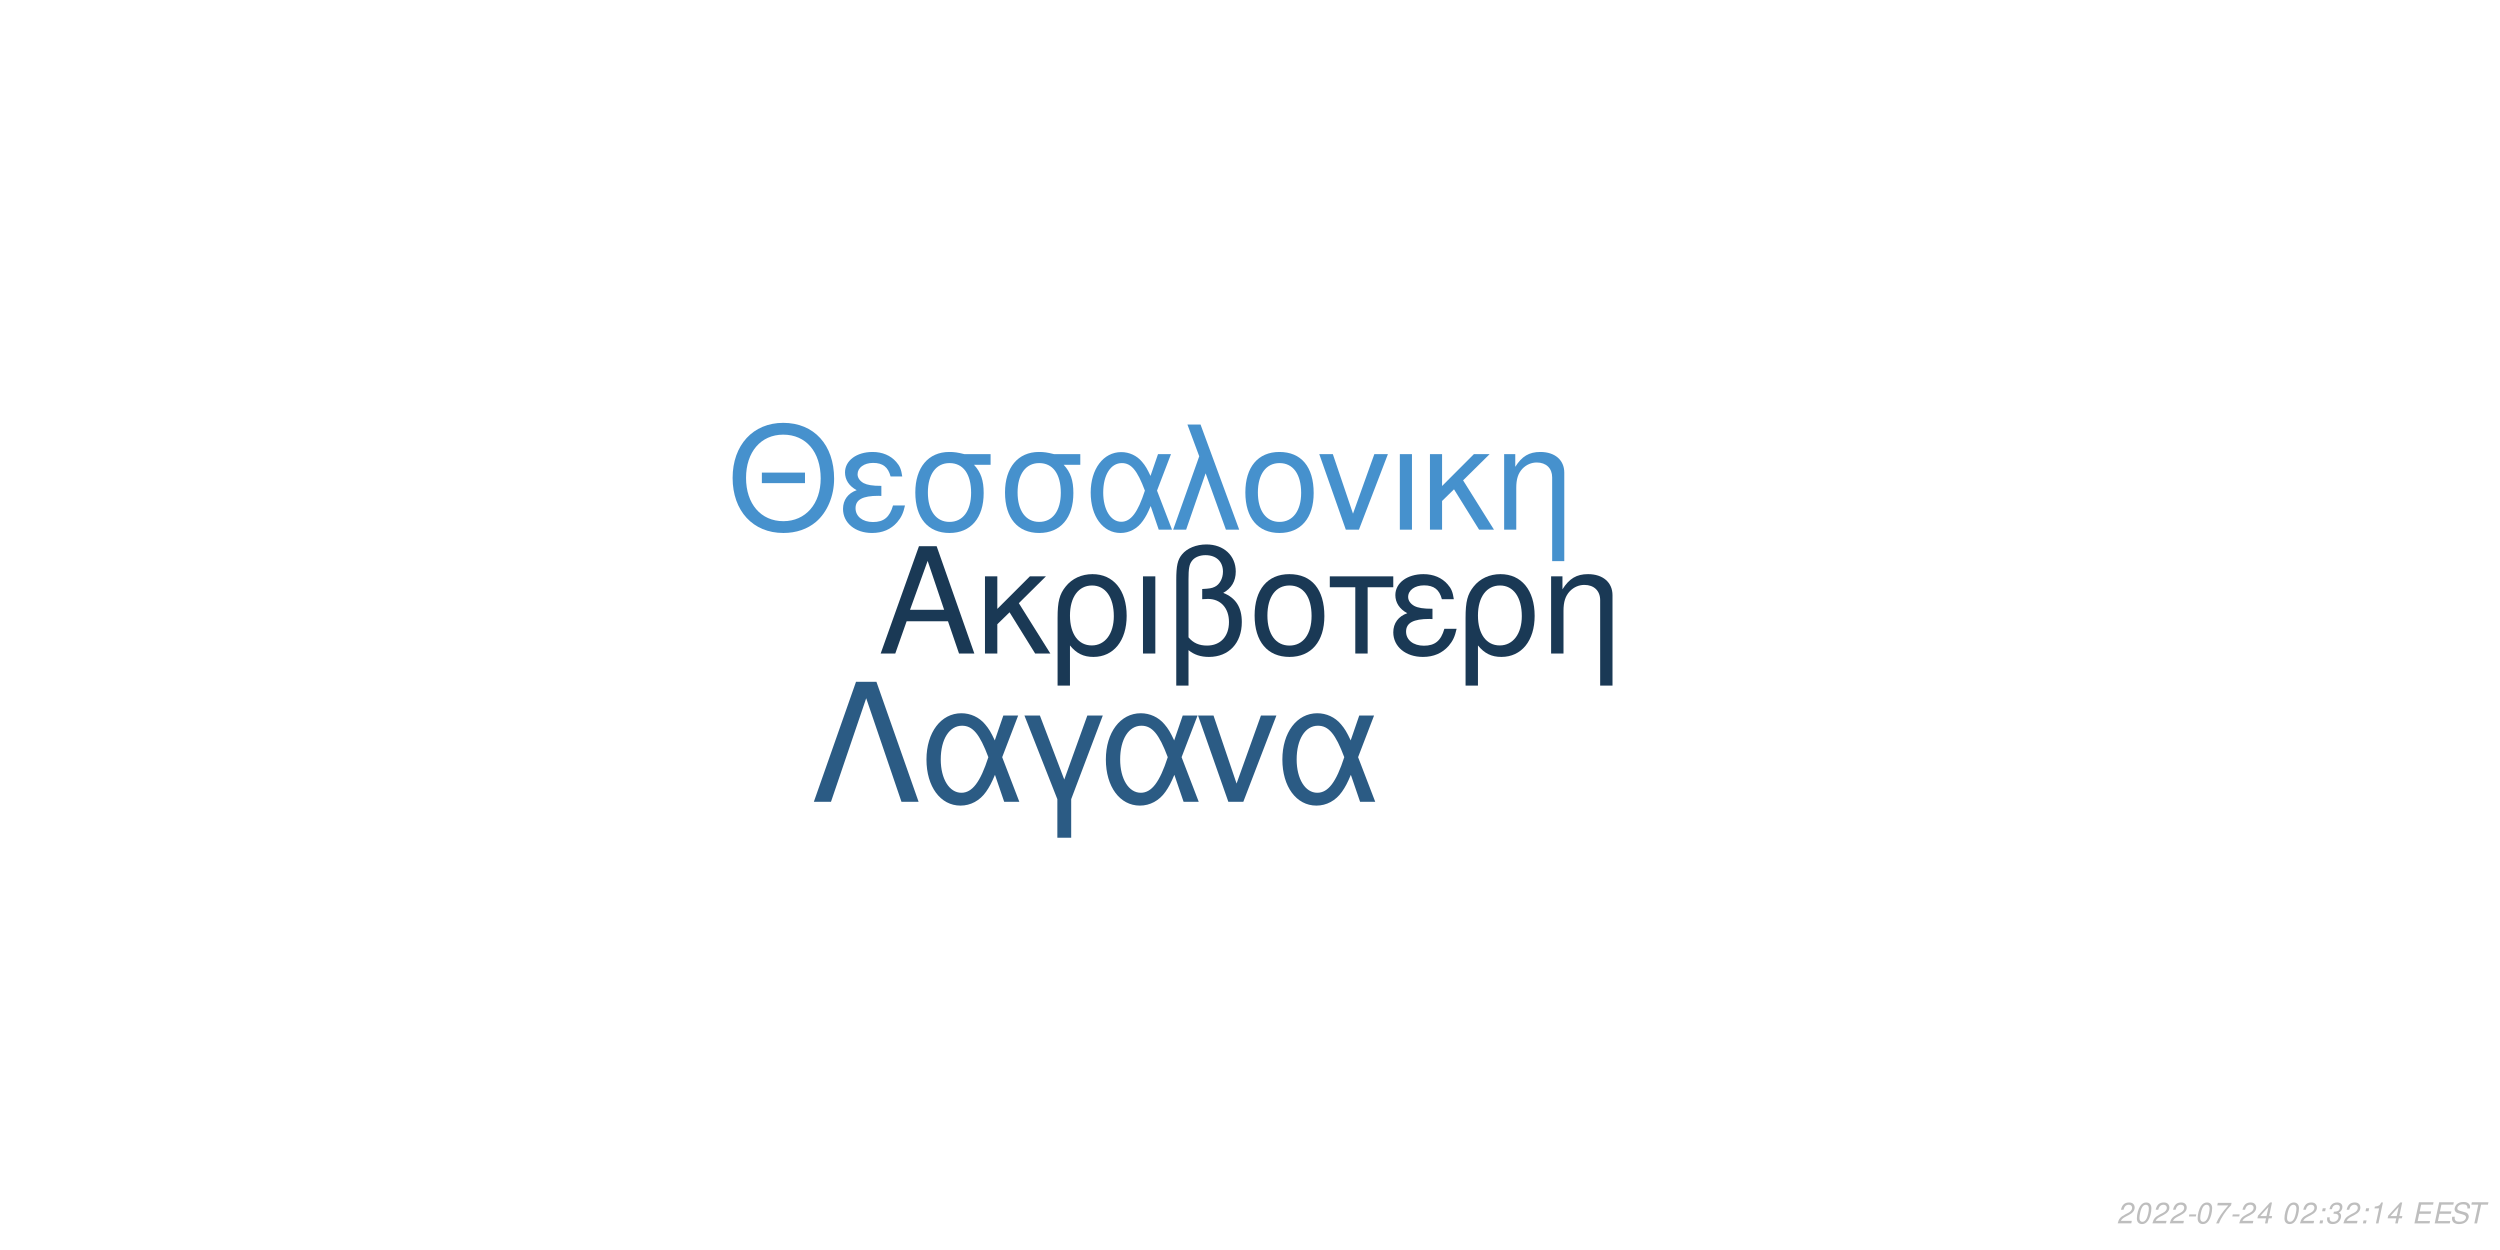
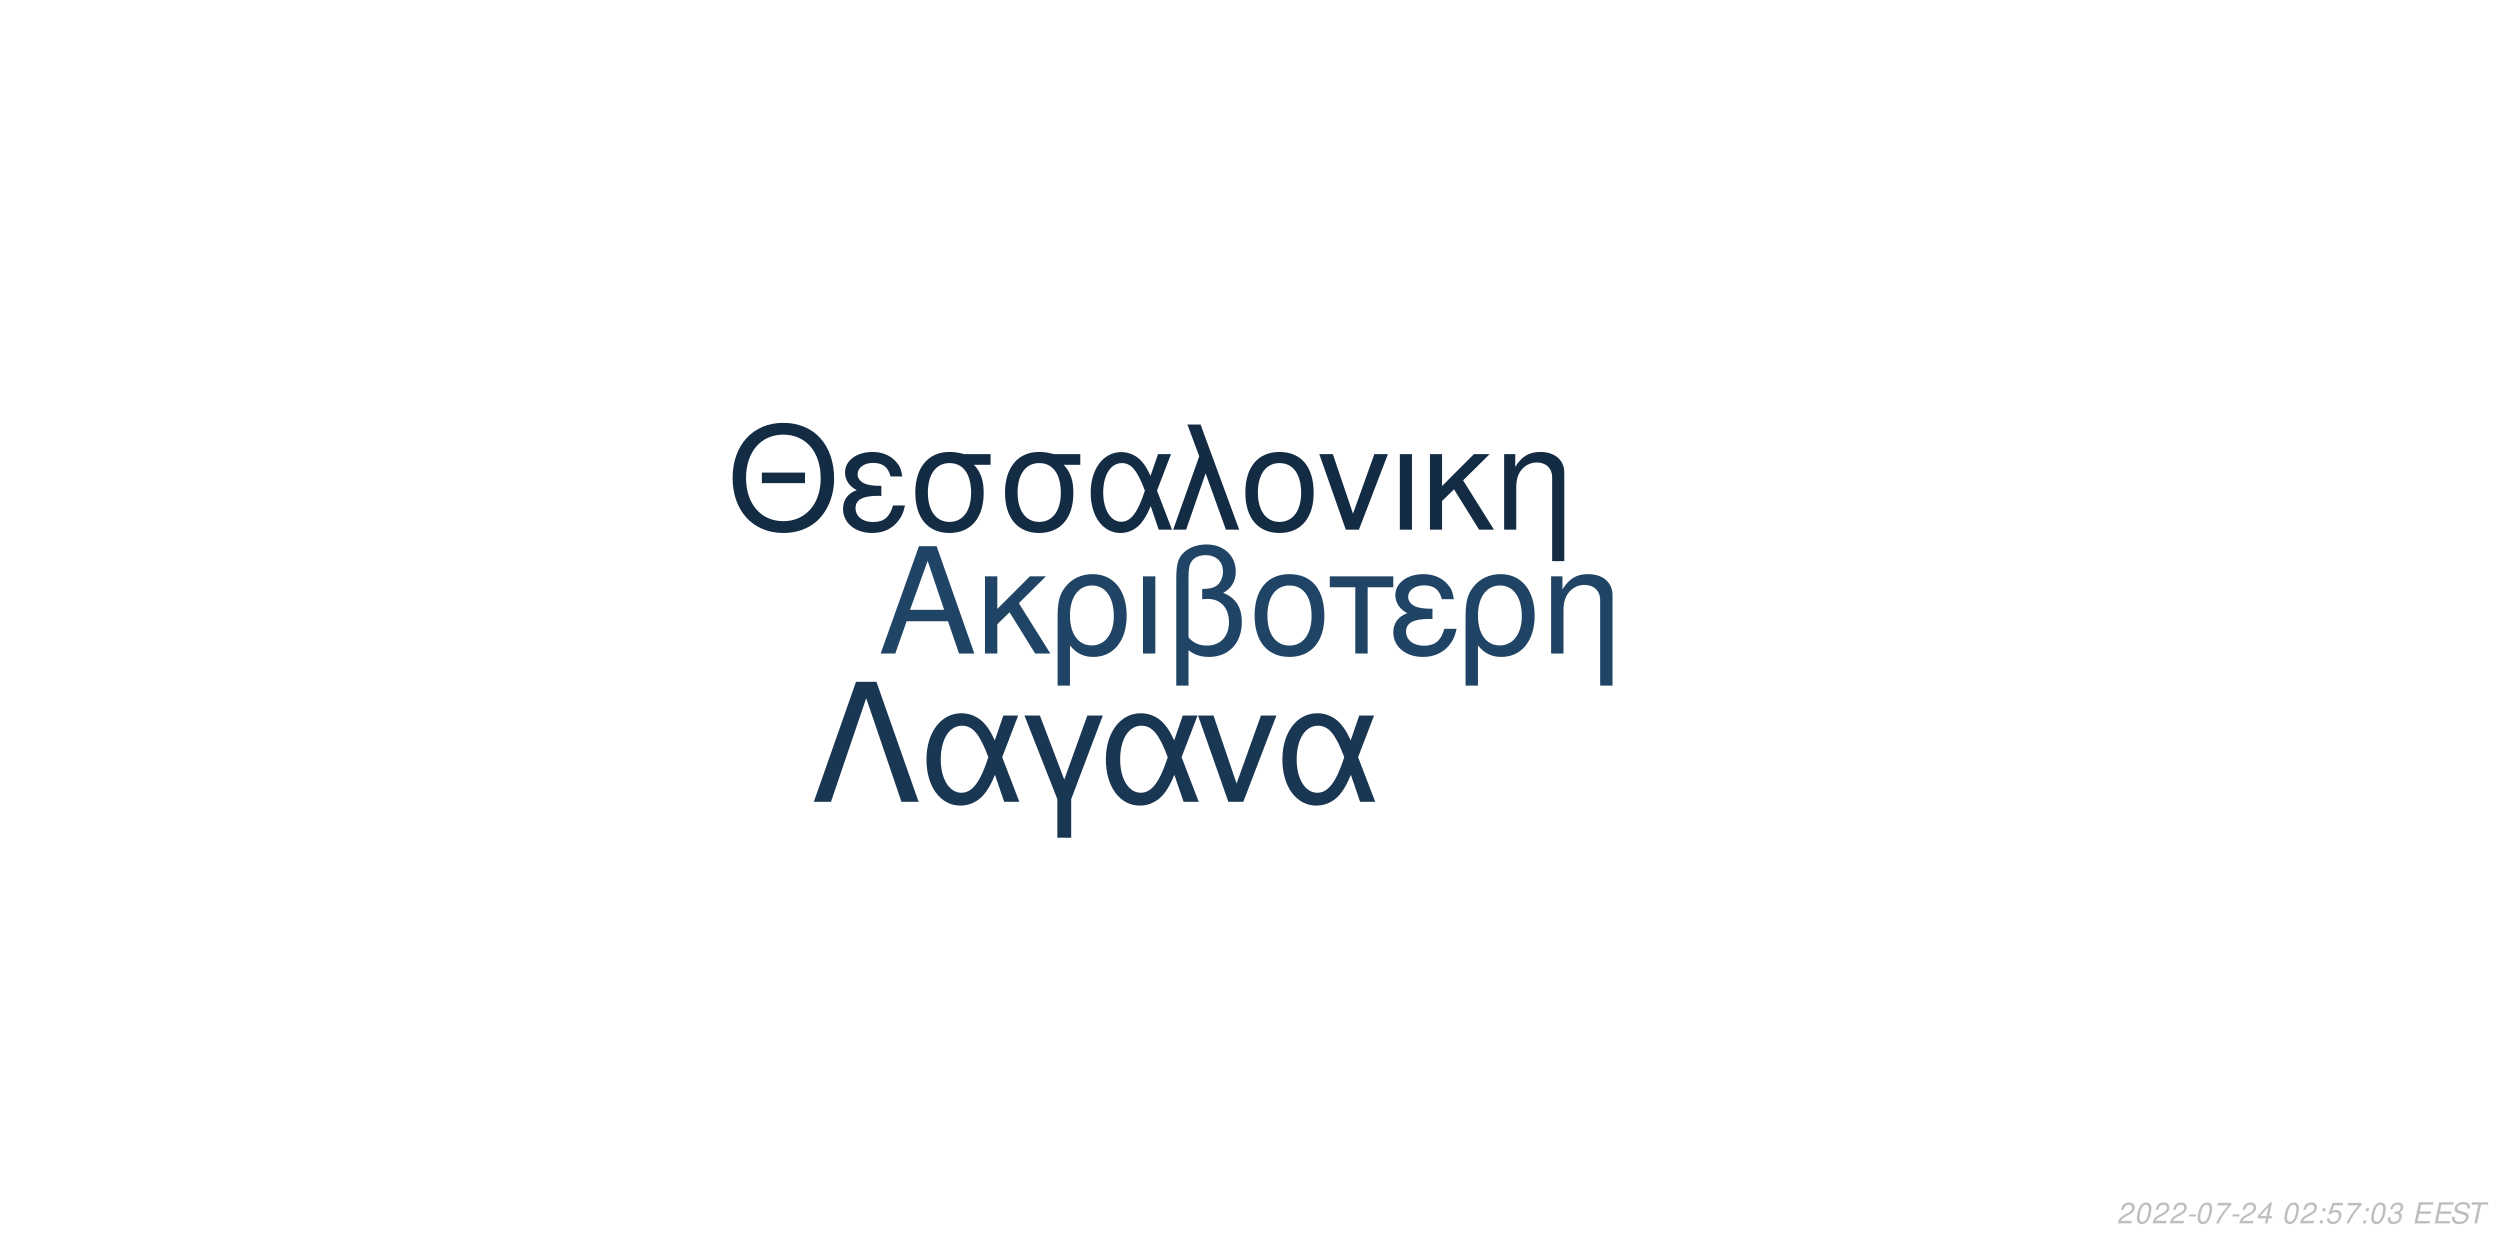
<svg xmlns="http://www.w3.org/2000/svg" xmlns:xlink="http://www.w3.org/1999/xlink" width="864pt" height="432pt" viewBox="0 0 864 432" version="1.1">
  <defs>
    <g>
      <symbol overflow="visible" id="glyph0-0">
        <path style="stroke:none;" d="" />
      </symbol>
      <symbol overflow="visible" id="glyph0-1">
        <path style="stroke:none;" d="M 24.125 -11.141 L 27.938 0 L 33.234 0 L 20.203 -37.094 L 14.094 -37.094 L 0.859 0 L 5.906 0 L 9.828 -11.141 Z M 22.797 -15.109 L 11 -15.109 L 17.094 -32.016 Z M 22.797 -15.109 " />
      </symbol>
      <symbol overflow="visible" id="glyph0-2">
        <path style="stroke:none;" d="M 7.172 -15.422 L 7.172 -26.672 L 2.906 -26.672 L 2.906 0 L 7.172 0 L 7.172 -10.125 L 11.406 -14.25 L 20.25 0 L 25.5 0 L 14.609 -17.406 L 23.969 -26.672 L 18.422 -26.672 Z M 7.172 -15.422 " />
      </symbol>
      <symbol overflow="visible" id="glyph0-3">
        <path style="stroke:none;" d="M 3 11.094 L 7.281 11.094 L 7.281 -2.797 C 9.516 -0.047 11.953 1.172 15.375 1.172 C 22.344 1.172 26.875 -4.422 26.875 -13.031 C 26.875 -21.891 22.297 -27.438 15.062 -27.438 C 11.297 -27.438 7.984 -25.906 5.797 -23.156 C 3.672 -20.516 3 -17.969 3 -12.359 Z M 14.906 -23.516 C 19.547 -23.516 22.438 -19.438 22.438 -12.922 C 22.438 -6.812 19.391 -2.797 14.812 -2.797 C 10.172 -2.797 7.281 -6.766 7.281 -13.125 C 7.281 -19.484 10.234 -23.516 14.906 -23.516 Z M 14.906 -23.516 " />
      </symbol>
      <symbol overflow="visible" id="glyph0-4">
        <path style="stroke:none;" d="M 3.516 0 L 7.781 0 L 7.781 -26.672 L 3.516 -26.672 Z M 3.516 0 " />
      </symbol>
      <symbol overflow="visible" id="glyph0-5">
        <path style="stroke:none;" d="M 4.016 11.094 L 8.25 11.094 L 8.25 -1.172 C 10.172 0.406 12.422 1.172 15.312 1.172 C 22.188 1.172 26.672 -3.609 26.672 -10.891 C 26.672 -15.984 24.578 -19.234 20.25 -20.969 C 23.109 -22.547 24.578 -25.031 24.578 -28.344 C 24.578 -33.844 20.406 -37.703 14.453 -37.703 C 10.938 -37.703 7.734 -36.391 6 -34.25 C 4.484 -32.422 4.016 -30.328 4.016 -25.391 Z M 8.25 -25.656 C 8.25 -29.359 8.5 -30.844 9.469 -32.062 C 10.375 -33.281 12.156 -34 14.094 -34 C 17.812 -34 20.156 -31.812 20.156 -28.297 C 20.156 -25.953 18.984 -23.812 17.297 -23.047 C 16.281 -22.547 15.469 -22.438 12.984 -22.297 L 12.984 -18.781 C 13.734 -18.828 14.344 -18.875 14.969 -18.875 C 19.344 -18.875 22.234 -15.719 22.234 -10.891 C 22.234 -5.906 19.281 -2.75 14.656 -2.75 C 11.953 -2.75 9.922 -3.609 8.25 -5.594 Z M 8.25 -25.656 " />
      </symbol>
      <symbol overflow="visible" id="glyph0-6">
        <path style="stroke:none;" d="M 14.094 -27.438 C 6.562 -27.438 2.094 -22.094 2.094 -13.125 C 2.094 -4.125 6.562 1.172 14.141 1.172 C 21.672 1.172 26.203 -4.172 26.203 -12.922 C 26.203 -22.188 21.828 -27.438 14.094 -27.438 Z M 14.141 -23.516 C 18.938 -23.516 21.781 -19.594 21.781 -12.984 C 21.781 -6.672 18.828 -2.75 14.141 -2.75 C 9.422 -2.75 6.516 -6.672 6.516 -13.125 C 6.516 -19.594 9.422 -23.516 14.141 -23.516 Z M 14.141 -23.516 " />
      </symbol>
      <symbol overflow="visible" id="glyph0-7">
        <path style="stroke:none;" d="M 7.891 0 L 12.156 0 L 12.156 -22.906 L 21.016 -22.906 L 21.016 -26.672 L -0.922 -26.672 L -0.922 -22.906 L 7.891 -22.906 Z M 7.891 0 " />
      </symbol>
      <symbol overflow="visible" id="glyph0-8">
        <path style="stroke:none;" d="M 14.562 -15.469 C 11.344 -15.469 9.562 -15.781 8.297 -16.438 C 6.922 -17.203 6.156 -18.328 6.156 -19.547 C 6.156 -21.891 8.453 -23.562 11.656 -23.562 C 15.062 -23.562 16.953 -22.094 17.812 -18.781 L 21.938 -18.781 C 21.578 -21.266 21.062 -22.5 19.797 -23.922 C 17.812 -26.203 14.906 -27.438 11.453 -27.438 C 5.797 -27.438 1.734 -24.375 1.734 -20.203 C 1.734 -17.609 3.156 -15.375 5.859 -13.938 C 2.797 -12.875 1.016 -10.484 1.016 -7.328 C 1.016 -2.391 5.297 1.172 11.25 1.172 C 14.969 1.172 17.906 -0.109 20.156 -2.641 C 21.578 -4.328 22.297 -5.797 22.906 -8.547 L 18.672 -8.547 C 17.5 -4.422 15.422 -2.703 11.609 -2.703 C 7.938 -2.703 5.438 -4.688 5.438 -7.578 C 5.438 -10.578 7.938 -11.953 13.484 -11.953 C 13.641 -11.953 14.094 -11.953 14.562 -11.906 Z M 14.562 -15.469 " />
      </symbol>
      <symbol overflow="visible" id="glyph0-9">
        <path style="stroke:none;" d="M 3.562 -26.672 L 3.562 0 L 7.844 0 L 7.844 -14.703 C 7.844 -17.906 8.5 -19.891 10.031 -21.531 C 11.406 -22.953 13.188 -23.719 15.062 -23.719 C 18.375 -23.719 20.516 -21.672 20.516 -18.469 L 20.516 11.094 L 24.781 11.094 L 24.781 -20.156 C 24.781 -24.578 21.469 -27.438 16.328 -27.438 C 12.359 -27.438 9.828 -25.906 7.484 -22.188 L 7.484 -26.672 Z M 3.562 -26.672 " />
      </symbol>
      <symbol overflow="visible" id="glyph1-0">
        <path style="stroke:none;" d="" />
      </symbol>
      <symbol overflow="visible" id="glyph1-1">
        <path style="stroke:none;" d="M 26.859 -19.734 L 11.953 -19.734 L 11.953 -16.094 L 26.859 -16.094 Z M 19.328 -36.922 C 8.922 -36.922 1.844 -29.25 1.844 -17.891 C 1.844 -6.484 8.875 1.141 19.391 1.141 C 23.812 1.141 27.703 -0.203 30.641 -2.688 C 34.578 -6.031 36.922 -11.656 36.922 -17.594 C 36.922 -29.297 30 -36.922 19.328 -36.922 Z M 19.328 -32.844 C 27.203 -32.844 32.281 -26.906 32.281 -17.688 C 32.281 -8.922 27.062 -2.938 19.391 -2.938 C 11.609 -2.938 6.484 -8.922 6.484 -17.891 C 6.484 -26.859 11.609 -32.844 19.328 -32.844 Z M 19.328 -32.844 " />
      </symbol>
      <symbol overflow="visible" id="glyph1-2">
        <path style="stroke:none;" d="M 14.25 -15.141 C 11.109 -15.141 9.375 -15.453 8.125 -16.094 C 6.781 -16.844 6.031 -17.938 6.031 -19.141 C 6.031 -21.422 8.266 -23.078 11.406 -23.078 C 14.75 -23.078 16.594 -21.625 17.438 -18.391 L 21.469 -18.391 C 21.125 -20.828 20.625 -22.031 19.391 -23.422 C 17.438 -25.656 14.594 -26.859 11.219 -26.859 C 5.688 -26.859 1.688 -23.875 1.688 -19.781 C 1.688 -17.234 3.094 -15.047 5.734 -13.656 C 2.734 -12.609 1 -10.266 1 -7.172 C 1 -2.344 5.188 1.141 11.016 1.141 C 14.656 1.141 17.547 -0.094 19.734 -2.594 C 21.125 -4.234 21.828 -5.688 22.422 -8.375 L 18.281 -8.375 C 17.141 -4.328 15.094 -2.641 11.359 -2.641 C 7.766 -2.641 5.328 -4.578 5.328 -7.422 C 5.328 -10.359 7.766 -11.703 13.203 -11.703 C 13.359 -11.703 13.797 -11.703 14.25 -11.656 Z M 14.25 -15.141 " />
      </symbol>
      <symbol overflow="visible" id="glyph1-3">
        <path style="stroke:none;" d="M 29 -26.109 L 19.938 -26.109 C 17.594 -26.703 16.438 -26.859 14.703 -26.859 C 7.469 -26.859 2.984 -21.469 2.984 -12.859 C 2.984 -4.031 7.375 1.141 14.797 1.141 C 22.172 1.141 26.609 -4.078 26.609 -12.656 C 26.609 -17.047 25.656 -19.828 23.266 -22.422 L 29 -22.422 Z M 14.797 -23.016 C 19.531 -23.016 22.266 -19.234 22.266 -12.75 C 22.266 -6.531 19.438 -2.688 14.797 -2.688 C 10.172 -2.688 7.328 -6.531 7.328 -12.859 C 7.328 -19.188 10.172 -23.016 14.797 -23.016 Z M 14.797 -23.016 " />
      </symbol>
      <symbol overflow="visible" id="glyph1-4">
        <path style="stroke:none;" d="M 29.344 -26.109 L 24.859 -26.109 L 22.266 -18.578 C 21.125 -21.031 20.484 -22.125 19.328 -23.469 C 17.547 -25.609 14.906 -26.812 12.156 -26.812 C 5.984 -26.812 1.594 -20.984 1.594 -12.812 C 1.594 -4.578 5.828 1.141 11.906 1.141 C 14.953 1.141 17.734 -0.344 19.625 -3.047 C 20.672 -4.531 21.281 -5.688 22.328 -8.172 L 25.109 0 L 29.703 0 L 24.516 -13.5 Z M 20.328 -13.5 C 17.891 -5.922 15.453 -2.734 12.156 -2.734 C 8.516 -2.734 5.922 -6.922 5.922 -12.812 C 5.922 -18.938 8.516 -23.016 12.359 -23.016 C 15.594 -23.016 17.688 -20.531 20.328 -13.5 Z M 20.328 -13.5 " />
      </symbol>
      <symbol overflow="visible" id="glyph1-5">
        <path style="stroke:none;" d="M 1.094 0 L 5.578 0 L 12.312 -19.484 L 19.328 0 L 23.922 0 L 10.562 -36.328 L 6.031 -36.328 L 10.109 -25.359 Z M 1.094 0 " />
      </symbol>
      <symbol overflow="visible" id="glyph1-6">
        <path style="stroke:none;" d="M 13.797 -26.859 C 6.422 -26.859 2.047 -21.625 2.047 -12.859 C 2.047 -4.031 6.422 1.141 13.859 1.141 C 21.234 1.141 25.656 -4.078 25.656 -12.656 C 25.656 -21.719 21.375 -26.859 13.797 -26.859 Z M 13.859 -23.016 C 18.531 -23.016 21.328 -19.188 21.328 -12.703 C 21.328 -6.531 18.438 -2.688 13.859 -2.688 C 9.219 -2.688 6.375 -6.531 6.375 -12.859 C 6.375 -19.188 9.219 -23.016 13.859 -23.016 Z M 13.859 -23.016 " />
      </symbol>
      <symbol overflow="visible" id="glyph1-7">
        <path style="stroke:none;" d="M 14.297 0 L 24.312 -26.109 L 19.625 -26.109 L 12.25 -5.531 L 5.281 -26.109 L 0.594 -26.109 L 9.766 0 Z M 14.297 0 " />
      </symbol>
      <symbol overflow="visible" id="glyph1-8">
        <path style="stroke:none;" d="M 3.438 0 L 7.625 0 L 7.625 -26.109 L 3.438 -26.109 Z M 3.438 0 " />
      </symbol>
      <symbol overflow="visible" id="glyph1-9">
        <path style="stroke:none;" d="M 7.031 -15.094 L 7.031 -26.109 L 2.844 -26.109 L 2.844 0 L 7.031 0 L 7.031 -9.922 L 11.156 -13.953 L 19.828 0 L 24.969 0 L 14.297 -17.047 L 23.469 -26.109 L 18.031 -26.109 Z M 7.031 -15.094 " />
      </symbol>
      <symbol overflow="visible" id="glyph1-10">
        <path style="stroke:none;" d="M 3.484 -26.109 L 3.484 0 L 7.672 0 L 7.672 -14.406 C 7.672 -17.547 8.328 -19.484 9.812 -21.078 C 11.156 -22.469 12.906 -23.219 14.75 -23.219 C 17.984 -23.219 20.078 -21.234 20.078 -18.094 L 20.078 10.859 L 24.266 10.859 L 24.266 -19.734 C 24.266 -24.062 21.031 -26.859 16 -26.859 C 12.109 -26.859 9.609 -25.359 7.328 -21.719 L 7.328 -26.109 Z M 3.484 -26.109 " />
      </symbol>
      <symbol overflow="visible" id="glyph2-0">
        <path style="stroke:none;" d="" />
      </symbol>
      <symbol overflow="visible" id="glyph2-1">
        <path style="stroke:none;" d="M 22.531 -41.484 L 15.484 -41.484 L 0.906 0 L 6.828 0 L 19 -35.797 L 31.188 0 L 37.109 0 Z M 22.531 -41.484 " />
      </symbol>
      <symbol overflow="visible" id="glyph2-2">
        <path style="stroke:none;" d="M 33.516 -29.812 L 28.391 -29.812 L 25.438 -21.219 C 24.125 -24.016 23.391 -25.266 22.078 -26.797 C 20.031 -29.25 17.016 -30.609 13.891 -30.609 C 6.828 -30.609 1.828 -23.953 1.828 -14.625 C 1.828 -5.234 6.656 1.312 13.594 1.312 C 17.078 1.312 20.266 -0.391 22.422 -3.469 C 23.609 -5.172 24.297 -6.484 25.5 -9.328 L 28.688 0 L 33.922 0 L 28 -15.422 Z M 23.219 -15.422 C 20.422 -6.766 17.641 -3.125 13.891 -3.125 C 9.734 -3.125 6.766 -7.906 6.766 -14.625 C 6.766 -21.625 9.734 -26.297 14.109 -26.297 C 17.812 -26.297 20.203 -23.453 23.219 -15.422 Z M 23.219 -15.422 " />
      </symbol>
      <symbol overflow="visible" id="glyph2-3">
        <path style="stroke:none;" d="M 12.062 12.406 L 16.844 12.406 L 16.844 -0.906 L 27.766 -29.812 L 22.422 -29.812 L 14.453 -7.688 L 6.031 -29.812 L 0.688 -29.812 L 12.062 -0.906 Z M 12.062 12.406 " />
      </symbol>
      <symbol overflow="visible" id="glyph2-4">
        <path style="stroke:none;" d="M 16.328 0 L 27.766 -29.812 L 22.422 -29.812 L 14 -6.312 L 6.031 -29.812 L 0.688 -29.812 L 11.156 0 Z M 16.328 0 " />
      </symbol>
      <symbol overflow="visible" id="glyph3-0">
        <path style="stroke:none;" d="" />
      </symbol>
      <symbol overflow="visible" id="glyph3-1">
        <path style="stroke:none;" d="M 5.234 -0.875 L 1.469 -0.875 C 1.641 -1.375 2.203 -1.891 3.109 -2.344 L 4.234 -2.938 C 5.562 -3.625 6.219 -4.469 6.219 -5.484 C 6.219 -5.938 6.062 -6.359 5.797 -6.656 C 5.469 -7.047 4.984 -7.234 4.312 -7.234 C 2.766 -7.234 1.891 -6.453 1.484 -4.734 L 2.375 -4.734 C 2.484 -5.188 2.609 -5.484 2.797 -5.75 C 3.094 -6.203 3.609 -6.453 4.188 -6.453 C 4.891 -6.453 5.344 -6.031 5.344 -5.375 C 5.344 -4.703 4.859 -4.094 4.016 -3.656 L 2.984 -3.125 C 1.234 -2.188 0.797 -1.656 0.344 -0.016 L 5.047 -0.016 Z M 5.234 -0.875 " />
      </symbol>
      <symbol overflow="visible" id="glyph3-2">
        <path style="stroke:none;" d="M 4.203 -7.234 C 3.375 -7.234 2.688 -6.812 2.125 -5.984 C 1.484 -5.047 0.984 -3.188 0.984 -1.734 C 0.984 -1.109 1.172 -0.562 1.484 -0.266 C 1.797 0.047 2.281 0.234 2.766 0.234 C 3.625 0.234 4.281 -0.156 4.859 -1.016 C 5.516 -1.953 6 -3.797 6 -5.266 C 6 -6.5 5.328 -7.234 4.203 -7.234 Z M 4.094 -6.453 C 4.734 -6.453 5.125 -5.984 5.125 -5.156 C 5.125 -4.203 4.781 -2.625 4.406 -1.812 C 3.984 -0.938 3.516 -0.547 2.875 -0.547 C 2.25 -0.547 1.875 -1.031 1.875 -1.828 C 1.875 -2.797 2.203 -4.344 2.594 -5.203 C 2.984 -6.047 3.453 -6.453 4.094 -6.453 Z M 4.094 -6.453 " />
      </symbol>
      <symbol overflow="visible" id="glyph3-3">
        <path style="stroke:none;" d="M 3.516 -3.125 L 1.125 -3.125 L 0.969 -2.406 L 3.359 -2.406 Z M 3.516 -3.125 " />
      </symbol>
      <symbol overflow="visible" id="glyph3-4">
        <path style="stroke:none;" d="M 6.703 -7.094 L 1.953 -7.094 L 1.766 -6.219 L 5.594 -6.219 C 3.344 -3.688 2.266 -2.109 1.375 0 L 2.344 0 C 3.031 -1.906 4.828 -4.594 6.547 -6.281 Z M 6.703 -7.094 " />
      </symbol>
      <symbol overflow="visible" id="glyph3-5">
        <path style="stroke:none;" d="M 3.625 -1.75 L 3.266 0 L 4.141 0 L 4.516 -1.75 L 5.562 -1.75 L 5.734 -2.531 L 4.688 -2.531 L 5.688 -7.234 L 5.016 -7.234 L 0.844 -2.672 L 0.641 -1.75 Z M 3.797 -2.531 L 1.594 -2.531 L 4.469 -5.703 Z M 3.797 -2.531 " />
      </symbol>
      <symbol overflow="visible" id="glyph3-6">
        <path style="stroke:none;" d="" />
      </symbol>
      <symbol overflow="visible" id="glyph3-7">
        <path style="stroke:none;" d="M 2.359 -1.031 L 1.312 -1.031 L 1.094 0 L 2.141 0 Z M 3.266 -5.234 L 2.219 -5.234 L 2 -4.203 L 3.047 -4.203 Z M 3.266 -5.234 " />
      </symbol>
      <symbol overflow="visible" id="glyph3-8">
-         <path style="stroke:none;" d="M 2.922 -3.312 C 3.125 -3.344 3.234 -3.344 3.375 -3.344 C 4.203 -3.344 4.688 -3 4.688 -2.406 C 4.688 -1.312 3.906 -0.547 2.781 -0.547 C 2.047 -0.547 1.594 -0.938 1.594 -1.562 C 1.594 -1.719 1.609 -1.844 1.656 -2.094 L 0.766 -2.094 C 0.734 -1.797 0.719 -1.641 0.719 -1.469 C 0.719 -0.375 1.406 0.234 2.641 0.234 C 3.547 0.234 4.297 -0.078 4.812 -0.656 C 5.266 -1.156 5.562 -1.875 5.562 -2.547 C 5.562 -3.125 5.344 -3.453 4.797 -3.734 C 5.641 -4.234 6.016 -4.844 6.016 -5.734 C 6.016 -6.656 5.312 -7.234 4.203 -7.234 C 3.375 -7.234 2.672 -6.938 2.188 -6.375 C 1.891 -6.031 1.703 -5.641 1.516 -4.906 L 2.391 -4.906 C 2.5 -5.359 2.594 -5.594 2.734 -5.812 C 3.047 -6.234 3.516 -6.453 4.078 -6.453 C 4.734 -6.453 5.141 -6.125 5.141 -5.578 C 5.141 -5.188 5.016 -4.797 4.797 -4.547 C 4.516 -4.234 4 -4.062 3.266 -4.062 L 3.078 -4.062 Z M 2.922 -3.312 " />
+         <path style="stroke:none;" d="M 6.297 -7.094 L 2.594 -7.094 L 1.234 -3.234 L 2.047 -3.234 C 2.656 -3.766 2.938 -3.906 3.531 -3.906 C 4.328 -3.906 4.797 -3.453 4.797 -2.688 C 4.797 -1.438 3.969 -0.547 2.828 -0.547 C 2.031 -0.547 1.609 -0.938 1.578 -1.734 L 0.703 -1.734 L 0.703 -1.516 C 0.703 -0.938 0.844 -0.547 1.188 -0.266 C 1.562 0.062 2.078 0.234 2.703 0.234 C 3.656 0.234 4.391 -0.156 4.984 -0.922 C 5.422 -1.5 5.672 -2.234 5.672 -2.953 C 5.672 -4 4.938 -4.672 3.812 -4.672 C 3.328 -4.672 2.906 -4.547 2.406 -4.234 L 3.109 -6.219 L 6.109 -6.219 Z M 6.297 -7.094 " />
      </symbol>
      <symbol overflow="visible" id="glyph3-9">
-         <path style="stroke:none;" d="M 3.703 -5.188 L 2.594 0 L 3.469 0 L 5.016 -7.234 L 4.438 -7.234 C 3.906 -6.156 3.688 -6.016 2.234 -5.812 L 2.109 -5.188 Z M 3.703 -5.188 " />
+         <path style="stroke:none;" d="M 2.922 -3.312 C 3.125 -3.344 3.234 -3.344 3.375 -3.344 C 4.203 -3.344 4.688 -3 4.688 -2.406 C 4.688 -1.312 3.906 -0.547 2.781 -0.547 C 2.047 -0.547 1.594 -0.938 1.594 -1.562 C 1.594 -1.719 1.609 -1.844 1.656 -2.094 L 0.766 -2.094 C 0.734 -1.797 0.719 -1.641 0.719 -1.469 C 0.719 -0.375 1.406 0.234 2.641 0.234 C 3.547 0.234 4.297 -0.078 4.812 -0.656 C 5.266 -1.156 5.562 -1.875 5.562 -2.547 C 5.562 -3.125 5.344 -3.453 4.797 -3.734 C 5.641 -4.234 6.016 -4.844 6.016 -5.734 C 6.016 -6.656 5.312 -7.234 4.203 -7.234 C 3.375 -7.234 2.672 -6.938 2.188 -6.375 C 1.891 -6.031 1.703 -5.641 1.516 -4.906 L 2.391 -4.906 C 2.5 -5.359 2.594 -5.594 2.734 -5.812 C 3.047 -6.234 3.516 -6.453 4.078 -6.453 C 4.734 -6.453 5.141 -6.125 5.141 -5.578 C 5.141 -5.188 5.016 -4.797 4.797 -4.547 C 4.516 -4.234 4 -4.062 3.266 -4.062 L 3.078 -4.062 Z M 2.922 -3.312 " />
      </symbol>
      <symbol overflow="visible" id="glyph3-10">
        <path style="stroke:none;" d="M 2.547 -3.312 L 6.5 -3.312 L 6.688 -4.141 L 2.719 -4.141 L 3.219 -6.469 L 7.344 -6.469 L 7.516 -7.297 L 2.453 -7.297 L 0.906 0 L 6.125 0 L 6.297 -0.812 L 2.016 -0.812 Z M 2.547 -3.312 " />
      </symbol>
      <symbol overflow="visible" id="glyph3-11">
        <path style="stroke:none;" d="M 7.062 -5.156 C 7.125 -5.438 7.141 -5.562 7.141 -5.703 C 7.141 -6.156 6.938 -6.594 6.594 -6.891 C 6.188 -7.25 5.656 -7.406 4.875 -7.406 C 3.844 -7.406 3.047 -7.125 2.5 -6.562 C 2.094 -6.141 1.781 -5.438 1.781 -4.922 C 1.781 -4.297 2.219 -3.766 2.891 -3.562 L 4.594 -3.094 C 5.406 -2.859 5.734 -2.578 5.734 -2.094 C 5.734 -1.781 5.547 -1.406 5.266 -1.141 C 4.844 -0.766 4.266 -0.578 3.453 -0.578 C 2.328 -0.578 1.812 -0.984 1.812 -1.906 C 1.812 -2.047 1.812 -2.125 1.844 -2.312 L 0.984 -2.312 C 0.906 -2.062 0.891 -1.906 0.891 -1.688 C 0.891 -0.484 1.797 0.234 3.297 0.234 C 4.359 0.234 5.234 -0.062 5.812 -0.609 C 6.344 -1.078 6.688 -1.797 6.688 -2.375 C 6.688 -2.641 6.609 -2.906 6.453 -3.156 C 6.234 -3.5 5.938 -3.703 5.469 -3.828 L 3.75 -4.312 C 2.984 -4.547 2.734 -4.734 2.734 -5.188 C 2.734 -5.547 2.875 -5.844 3.188 -6.109 C 3.547 -6.438 4.031 -6.594 4.703 -6.594 C 5.266 -6.594 5.688 -6.484 5.906 -6.297 C 6.094 -6.125 6.219 -5.797 6.219 -5.516 C 6.219 -5.422 6.203 -5.344 6.188 -5.156 Z M 7.062 -5.156 " />
      </symbol>
      <symbol overflow="visible" id="glyph3-12">
        <path style="stroke:none;" d="M 4.938 -6.469 L 7.312 -6.469 L 7.484 -7.297 L 1.75 -7.297 L 1.578 -6.469 L 3.984 -6.469 L 2.609 0 L 3.547 0 Z M 4.938 -6.469 " />
      </symbol>
    </g>
  </defs>
  <g id="surface1">
    <rect x="0" y="0" width="864" height="432" style="fill:rgb(100%,100%,100%);fill-opacity:1;stroke:none;" />
-     <g style="fill:rgb(10.196%,22.353%,33.333%);fill-opacity:1;">
+     <g style="fill:rgb(12.549%,26.667%,39.608%);fill-opacity:1;">
      <use xlink:href="#glyph0-1" x="303.5" y="225.861" />
      <use xlink:href="#glyph0-2" x="337.5" y="225.861" />
      <use xlink:href="#glyph0-3" x="362.5" y="225.861" />
      <use xlink:href="#glyph0-4" x="391.5" y="225.861" />
      <use xlink:href="#glyph0-5" x="402.5" y="225.861" />
      <use xlink:href="#glyph0-6" x="431.5" y="225.861" />
      <use xlink:href="#glyph0-7" x="460.5" y="225.861" />
      <use xlink:href="#glyph0-8" x="480.5" y="225.861" />
      <use xlink:href="#glyph0-3" x="503.5" y="225.861" />
      <use xlink:href="#glyph0-9" x="532.5" y="225.861" />
    </g>
-     <g style="fill:rgb(27.451%,56.863%,80.392%);fill-opacity:1;">
+     <g style="fill:rgb(7.451%,16.863%,26.275%);fill-opacity:1;">
      <use xlink:href="#glyph1-1" x="251.348" y="183.058" />
      <use xlink:href="#glyph1-2" x="290.348" y="183.058" />
      <use xlink:href="#glyph1-3" x="313.348" y="183.058" />
      <use xlink:href="#glyph1-3" x="344.348" y="183.058" />
      <use xlink:href="#glyph1-4" x="375.348" y="183.058" />
      <use xlink:href="#glyph1-5" x="404.348" y="183.058" />
      <use xlink:href="#glyph1-6" x="428.348" y="183.058" />
      <use xlink:href="#glyph1-7" x="455.348" y="183.058" />
      <use xlink:href="#glyph1-8" x="480.348" y="183.058" />
      <use xlink:href="#glyph1-9" x="491.348" y="183.058" />
      <use xlink:href="#glyph1-10" x="516.348" y="183.058" />
    </g>
-     <g style="fill:rgb(16.863%,35.686%,51.765%);fill-opacity:1;">
+     <g style="fill:rgb(9.804%,21.176%,32.157%);fill-opacity:1;">
      <use xlink:href="#glyph2-1" x="280.359" y="277.105" />
      <use xlink:href="#glyph2-2" x="318.359" y="277.105" />
      <use xlink:href="#glyph2-3" x="353.359" y="277.105" />
      <use xlink:href="#glyph2-2" x="380.359" y="277.105" />
      <use xlink:href="#glyph2-4" x="413.359" y="277.105" />
      <use xlink:href="#glyph2-2" x="441.359" y="277.105" />
    </g>
    <g style="fill:rgb(74.51%,74.51%,74.51%);fill-opacity:1;">
      <use xlink:href="#glyph3-1" x="731.52" y="422.81" />
      <use xlink:href="#glyph3-2" x="737.52" y="422.81" />
      <use xlink:href="#glyph3-1" x="743.52" y="422.81" />
      <use xlink:href="#glyph3-1" x="749.52" y="422.81" />
      <use xlink:href="#glyph3-3" x="755.52" y="422.81" />
      <use xlink:href="#glyph3-2" x="758.52" y="422.81" />
      <use xlink:href="#glyph3-4" x="764.52" y="422.81" />
      <use xlink:href="#glyph3-3" x="770.52" y="422.81" />
      <use xlink:href="#glyph3-1" x="773.52" y="422.81" />
      <use xlink:href="#glyph3-5" x="779.52" y="422.81" />
      <use xlink:href="#glyph3-6" x="785.52" y="422.81" />
      <use xlink:href="#glyph3-2" x="788.52" y="422.81" />
      <use xlink:href="#glyph3-1" x="794.52" y="422.81" />
      <use xlink:href="#glyph3-7" x="800.52" y="422.81" />
      <use xlink:href="#glyph3-8" x="803.52" y="422.81" />
-       <use xlink:href="#glyph3-1" x="809.52" y="422.81" />
+       <use xlink:href="#glyph3-4" x="809.52" y="422.81" />
      <use xlink:href="#glyph3-7" x="815.52" y="422.81" />
-       <use xlink:href="#glyph3-9" x="818.52" y="422.81" />
-       <use xlink:href="#glyph3-5" x="824.52" y="422.81" />
+       <use xlink:href="#glyph3-2" x="818.52" y="422.81" />
+       <use xlink:href="#glyph3-9" x="824.52" y="422.81" />
      <use xlink:href="#glyph3-6" x="830.52" y="422.81" />
      <use xlink:href="#glyph3-10" x="833.52" y="422.81" />
      <use xlink:href="#glyph3-10" x="840.52" y="422.81" />
      <use xlink:href="#glyph3-11" x="846.52" y="422.81" />
      <use xlink:href="#glyph3-12" x="852.52" y="422.81" />
    </g>
  </g>
</svg>
